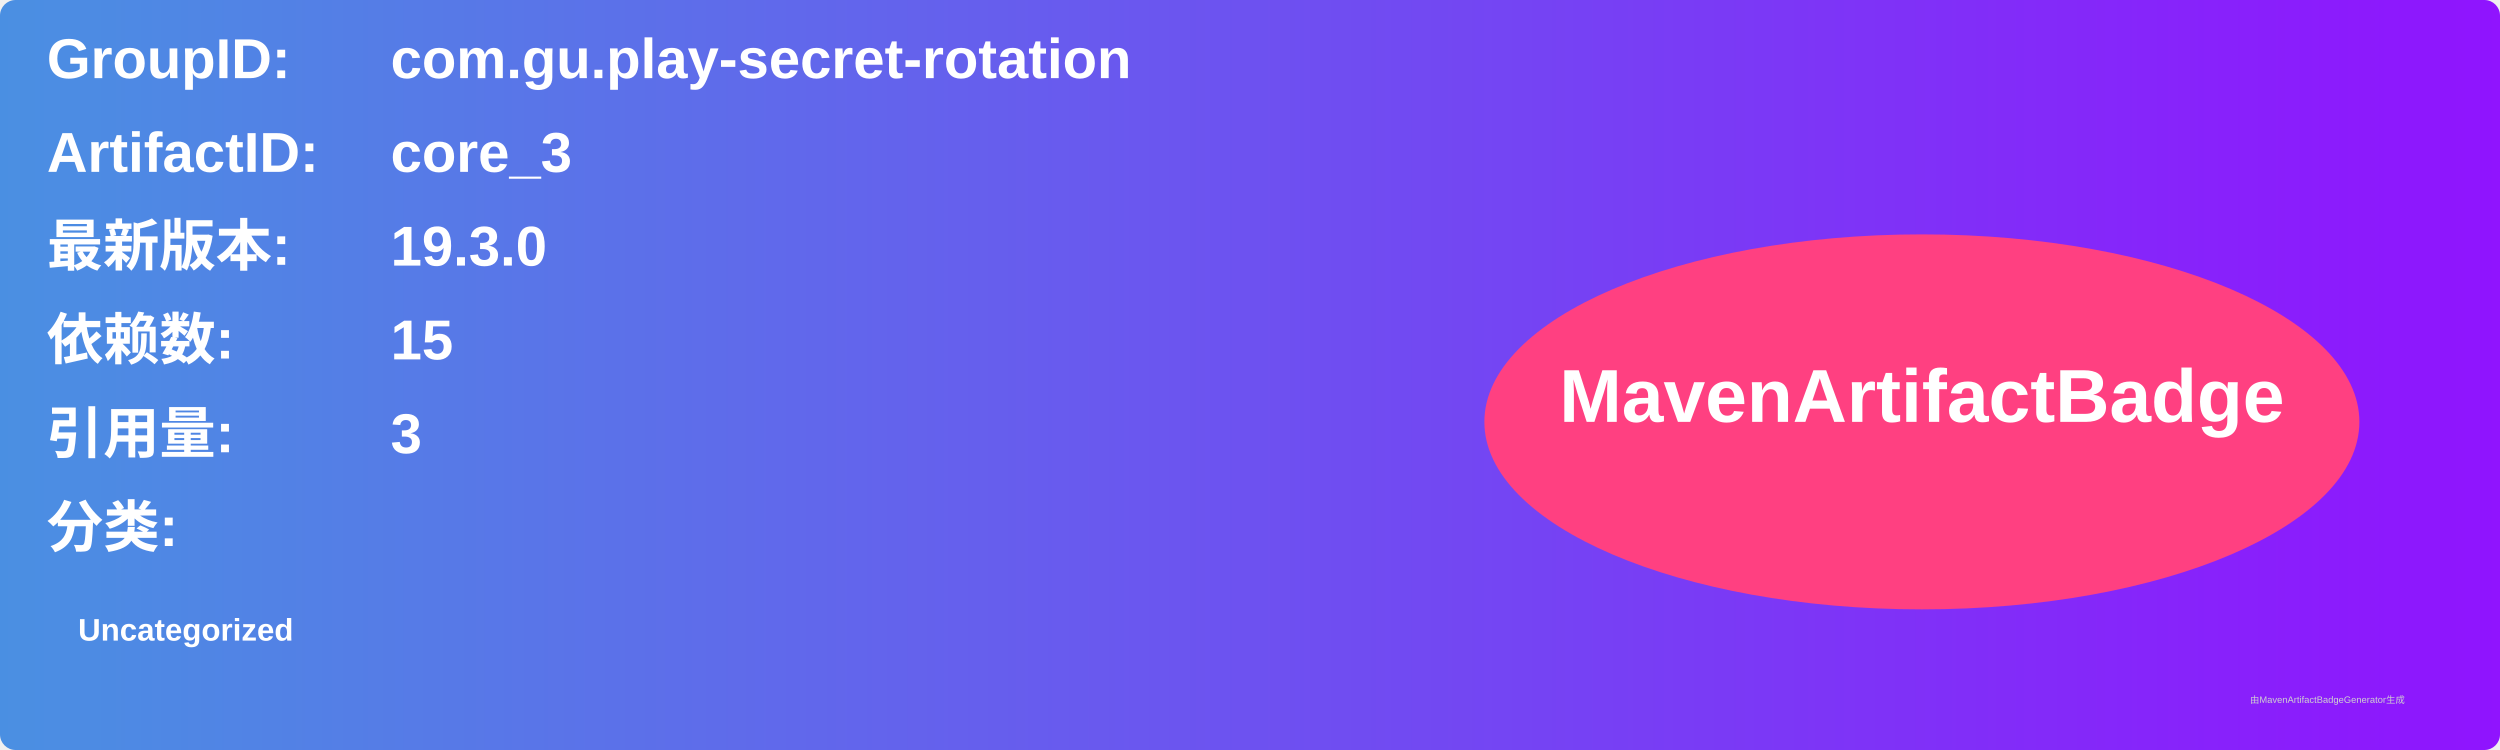
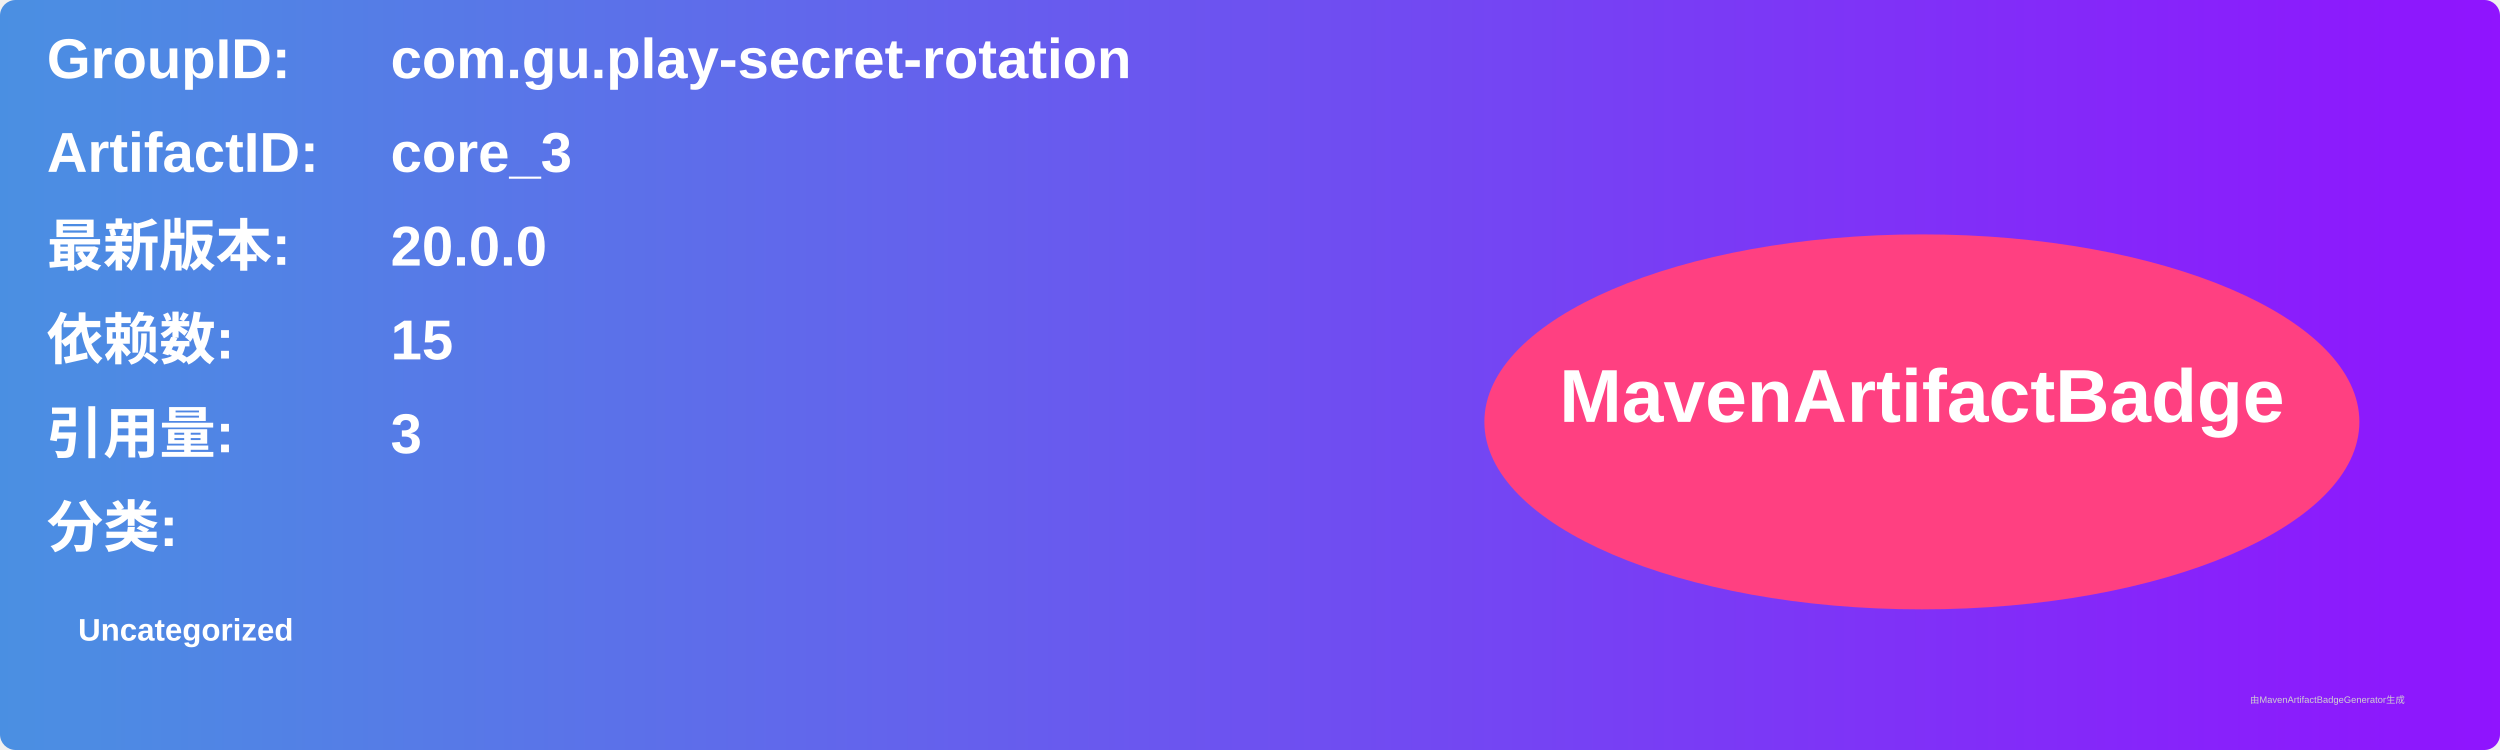
<svg xmlns="http://www.w3.org/2000/svg" width="800" height="240" viewBox="0 0 800 240">
  <linearGradient id="grad" x1="0%" y1="0%" x2="100%" y2="0%">
    <stop offset="0%" stop-color="#4a90e2" />
    <stop offset="100%" stop-color="#9013fe" />
  </linearGradient>
  <rect width="100%" height="100%" rx="5" ry="5" fill="url(#grad)" />
  <g transform="translate(15, 15)">
    <text x="0" y="10" font-family="Arial" font-size="18" fill="white" font-weight="bold" width="260">GroupID:</text>
    <text x="110" y="10" font-family="Arial" font-size="18" fill="white" font-weight="bold" width="460">com.gu.play-secret-rotation</text>
    <text x="0" y="40" font-family="Arial" font-size="18" fill="white" font-weight="bold" width="260">ArtifactID:</text>
    <text x="110" y="40" font-family="Arial" font-size="18" fill="white" font-weight="bold" width="460">core_3</text>
    <text x="0" y="70" font-family="Arial" font-size="18" fill="white" font-weight="bold">最新版本:</text>
    <text x="110" y="70" font-family="Arial" font-size="18" fill="white" font-weight="bold">
-       <tspan font-weight="bold">19.3.0</tspan>
+       <tspan font-weight="bold">20.0.0</tspan>
    </text>
    <text x="0" y="100" font-family="Arial" font-size="18" fill="white" font-weight="bold">依赖数: </text>
    <text x="110" y="100" font-family="Arial" font-size="18" fill="white">
      <tspan font-weight="bold">15</tspan>
    </text>
    <text x="0" y="130" font-family="Arial" font-size="18" fill="white" font-weight="bold">引用量: </text>
    <text x="110" y="130" font-family="Arial" font-size="18" fill="white">
      <tspan font-weight="bold">3</tspan>
    </text>
    <text x="0" y="160" font-family="Arial" font-size="18" fill="white" font-weight="bold">分类:</text>
    <text x="10" y="190" font-family="Arial" font-size="10" fill="white">
      <tspan font-weight="bold">Uncategorized</tspan>
    </text>
    <ellipse cx="600" cy="120" rx="140" ry="60" fill="#ff4081" />
    <text x="600" y="120" text-anchor="middle" font-family="Arial" font-size="24" fill="white" font-weight="bold">MavenArtifactBadge</text>
  </g>
  <text x="720" y="225" font-family="Arial" font-size="3" fill="#d0d0d0">由MavenArtifactBadgeGenerator生成</text>
</svg>
